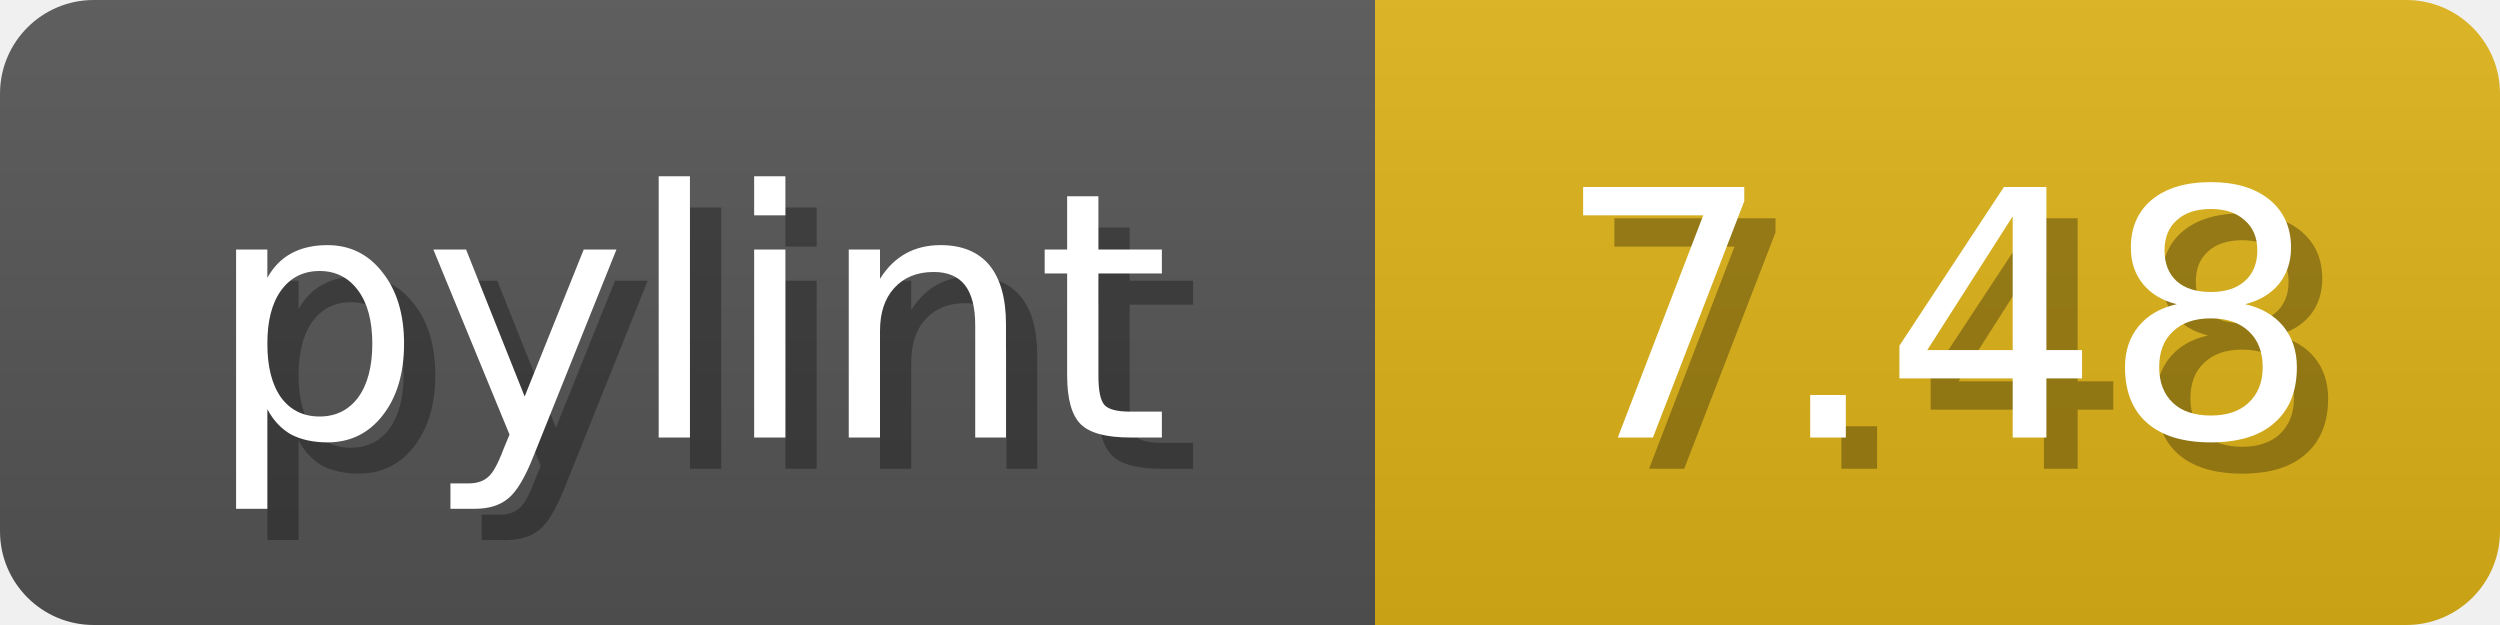
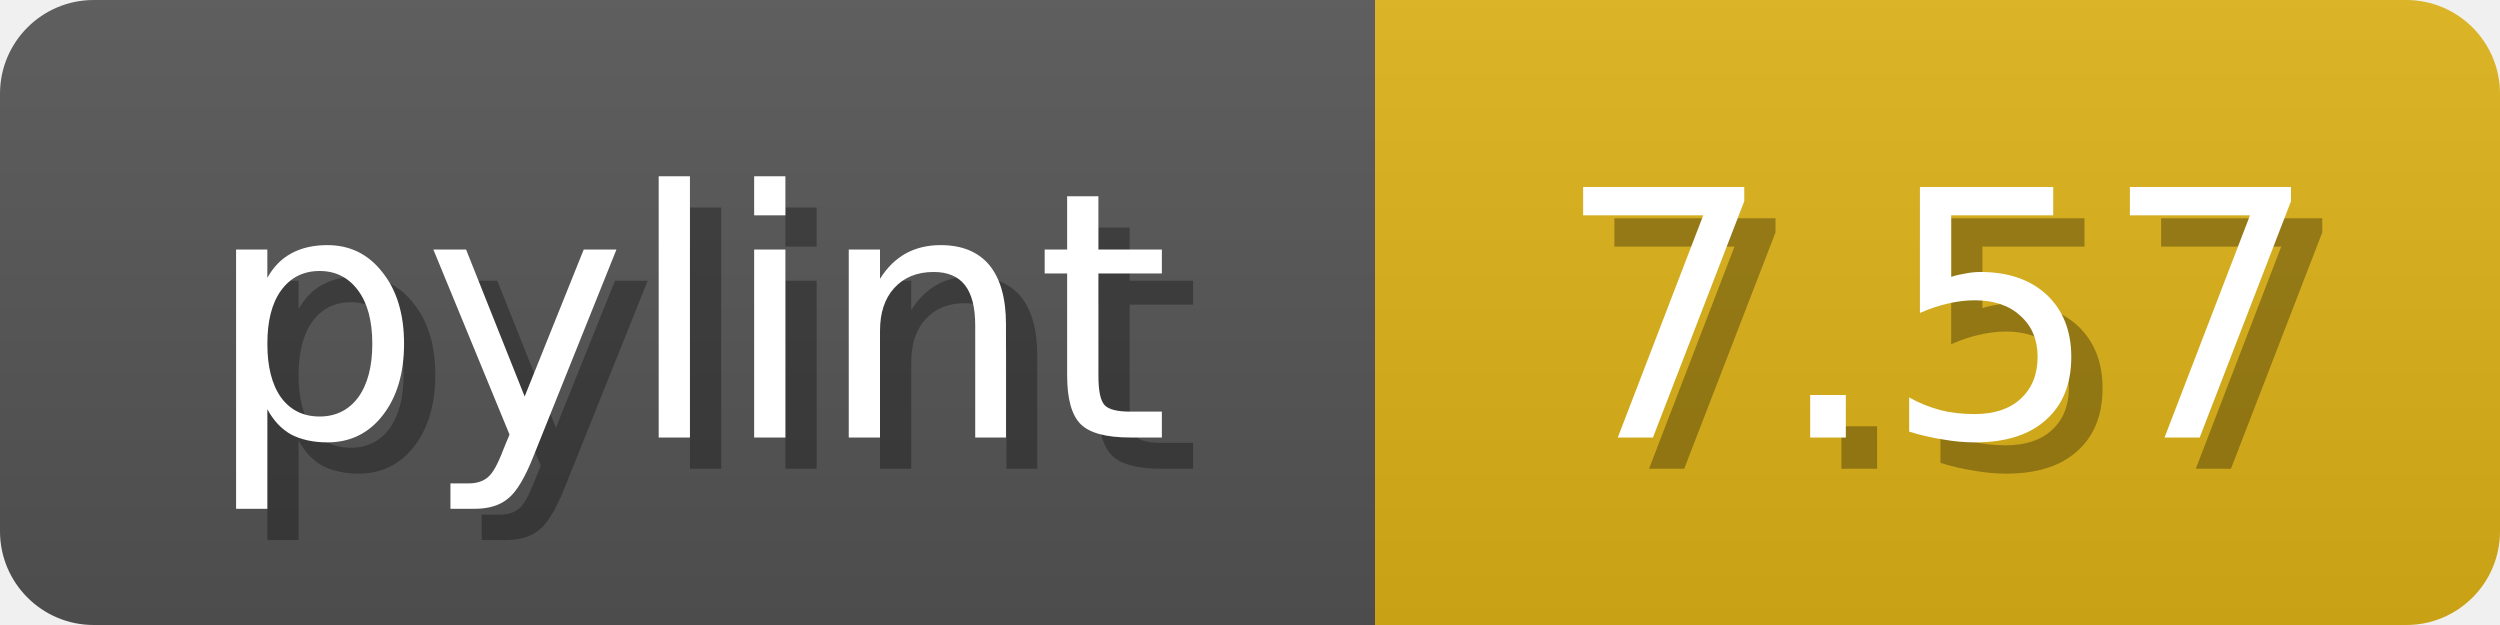
<svg xmlns="http://www.w3.org/2000/svg" width="80" height="20">
  <linearGradient id="b" x2="0" y2="100%">
    <stop offset="0" stop-color="#bbb" stop-opacity=".1" />
    <stop offset="1" stop-opacity=".1" />
  </linearGradient>
  <mask id="anybadge_1">
    <rect width="80" height="20" rx="3" fill="#fff" />
  </mask>
  <g mask="url(#anybadge_1)">
    <path fill="#555" d="M0 0h44v20H0z" />
    <path fill="#DFB317" d="M44 0h36v20H44z" />
    <path fill="url(#b)" d="M0 0h80v20H0z" />
  </g>
  <g fill="#fff" text-anchor="middle" font-family="DejaVu Sans,Verdana,Geneva,sans-serif" font-size="11">
    <text x="23.0" y="15" fill="#010101" fill-opacity=".3">pylint</text>
    <text x="22.0" y="14">pylint</text>
  </g>
  <g fill="#fff" text-anchor="middle" font-family="DejaVu Sans,Verdana,Geneva,sans-serif" font-size="11">
-     <text x="63.0" y="15" fill="#010101" fill-opacity=".3">7.48</text>
-     <text x="62.0" y="14">7.48</text>
+     <text x="63.0" y="15" fill="#010101" fill-opacity=".3">7.57</text>
+     <text x="62.0" y="14">7.57</text>
  </g>
</svg>
